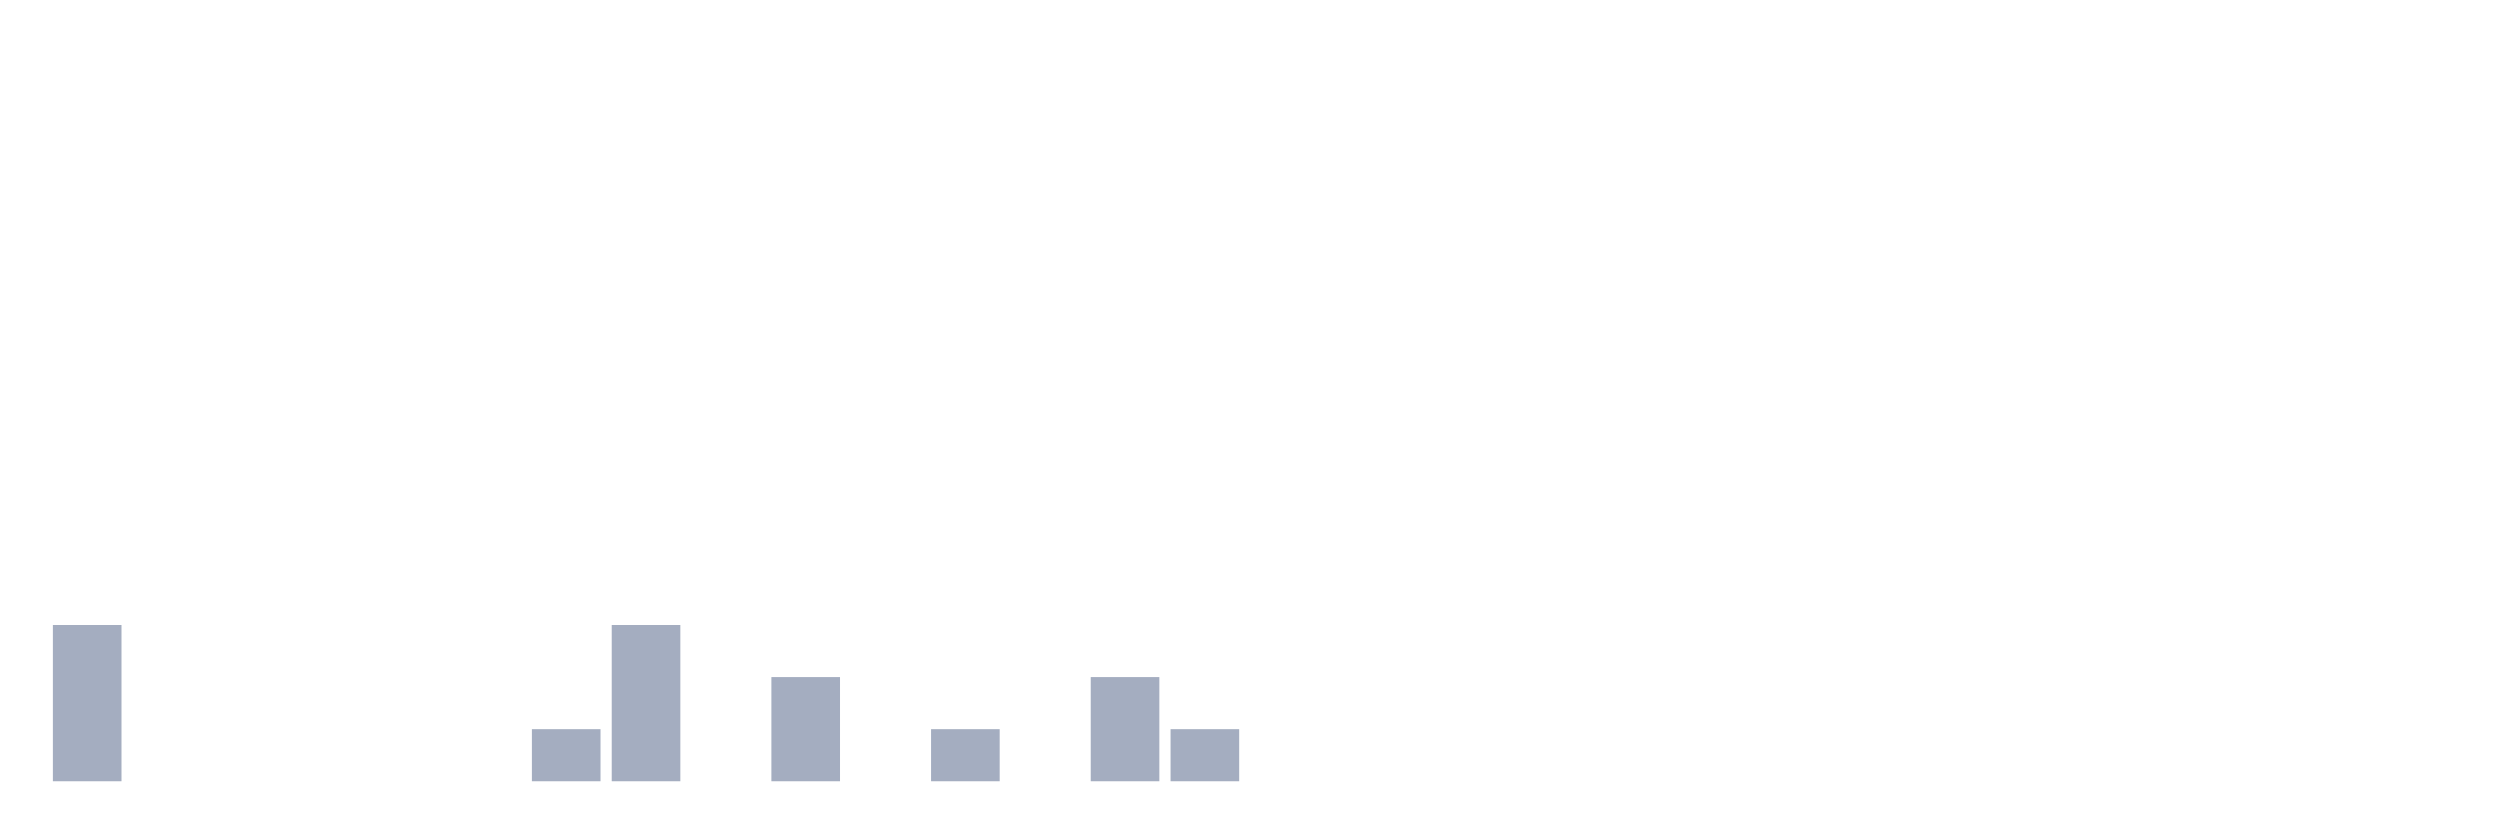
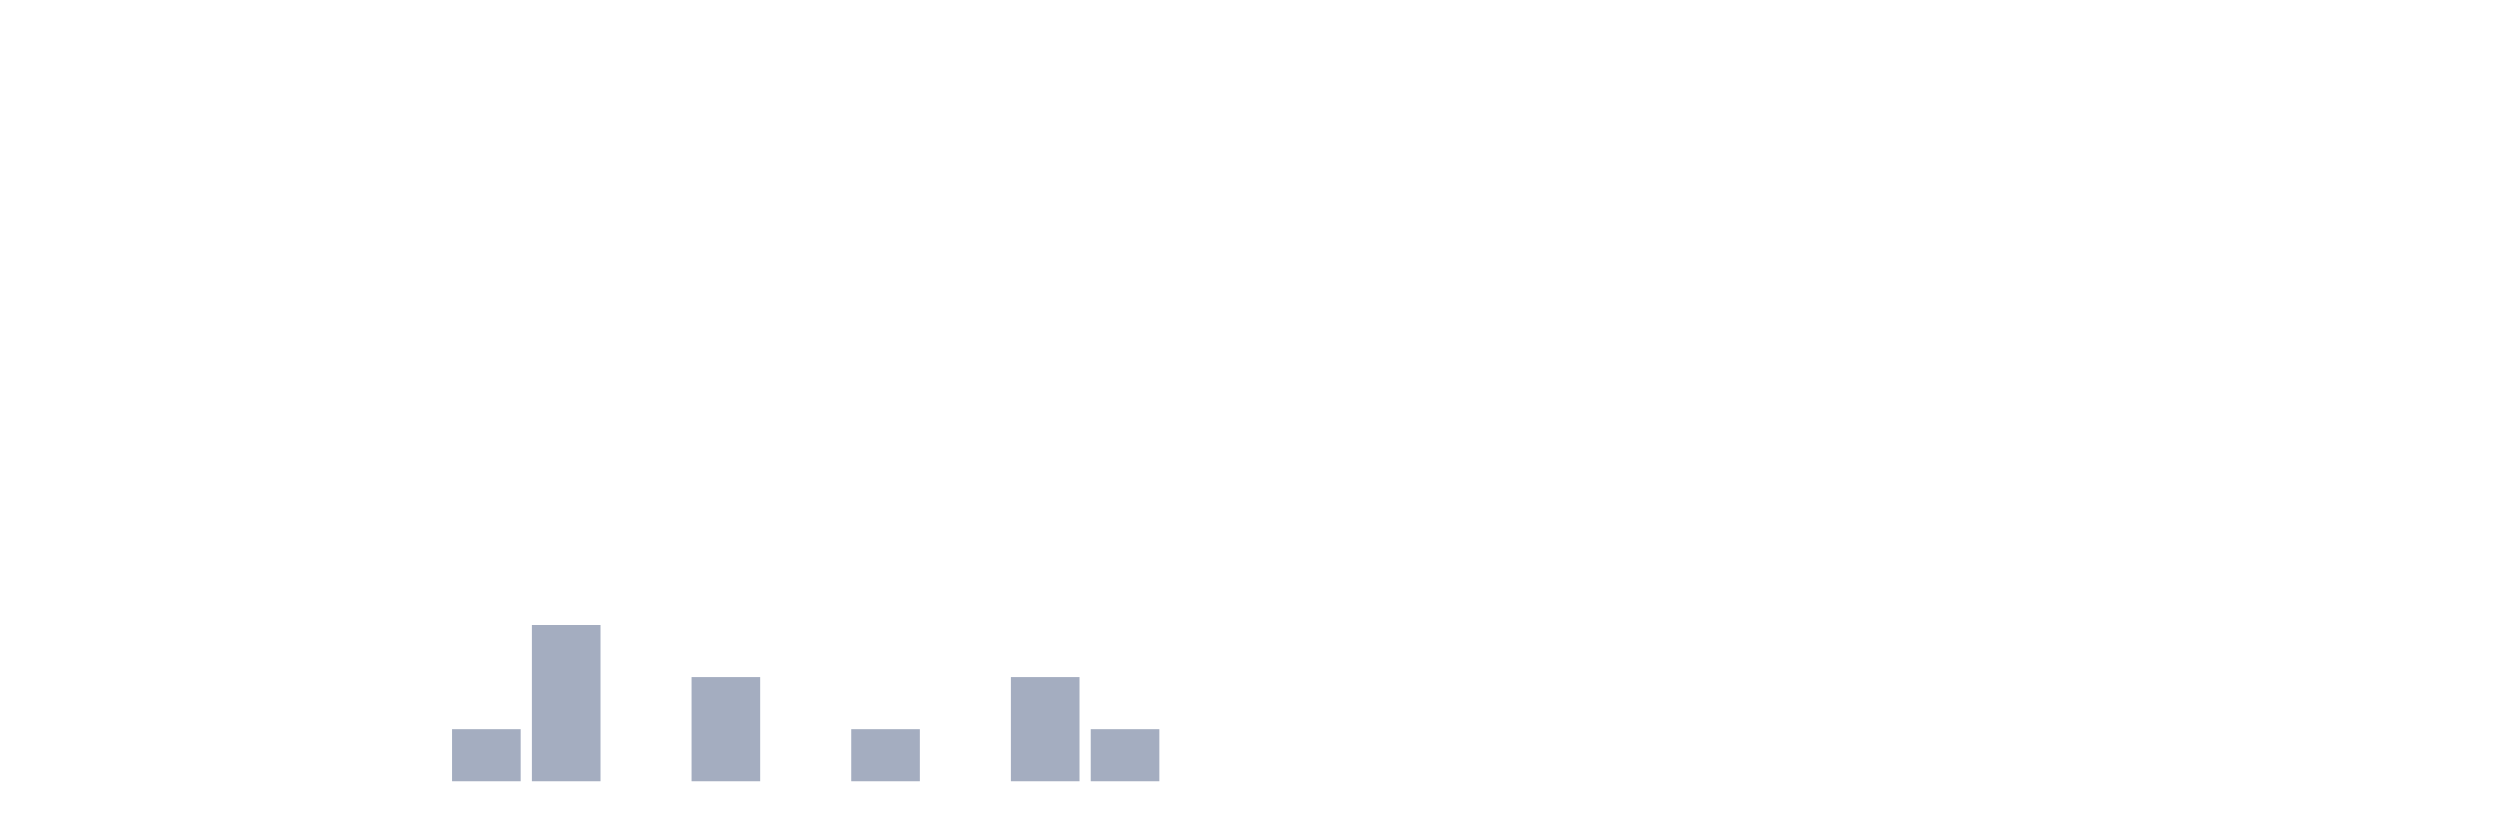
<svg xmlns="http://www.w3.org/2000/svg" viewBox="0 0 480 160">
  <g transform="translate(10,10)">
-     <rect class="bar" x="0.153" width="13.175" y="110" height="30" fill="rgb(164,173,192)" />
+     <rect class="bar" x="0.153" width="13.175" y="140" height="0" fill="rgb(164,173,192)" />
    <rect class="bar" x="15.482" width="13.175" y="140" height="0" fill="rgb(164,173,192)" />
    <rect class="bar" x="30.81" width="13.175" y="140" height="0" fill="rgb(164,173,192)" />
    <rect class="bar" x="46.138" width="13.175" y="140" height="0" fill="rgb(164,173,192)" />
    <rect class="bar" x="61.466" width="13.175" y="140" height="0" fill="rgb(164,173,192)" />
-     <rect class="bar" x="76.794" width="13.175" y="140" height="0" fill="rgb(164,173,192)" />
-     <rect class="bar" x="92.123" width="13.175" y="130" height="10" fill="rgb(164,173,192)" />
-     <rect class="bar" x="107.451" width="13.175" y="110" height="30" fill="rgb(164,173,192)" />
-     <rect class="bar" x="122.779" width="13.175" y="140" height="0" fill="rgb(164,173,192)" />
-     <rect class="bar" x="138.107" width="13.175" y="120" height="20" fill="rgb(164,173,192)" />
-     <rect class="bar" x="153.436" width="13.175" y="140" height="0" fill="rgb(164,173,192)" />
-     <rect class="bar" x="168.764" width="13.175" y="130" height="10" fill="rgb(164,173,192)" />
-     <rect class="bar" x="184.092" width="13.175" y="140" height="0" fill="rgb(164,173,192)" />
-     <rect class="bar" x="199.42" width="13.175" y="120" height="20" fill="rgb(164,173,192)" />
-     <rect class="bar" x="214.748" width="13.175" y="130" height="10" fill="rgb(164,173,192)" />
+     <rect class="bar" x="76.794" width="13.175" y="130" height="10" fill="rgb(164,173,192)" />
+     <rect class="bar" x="92.123" width="13.175" y="110" height="30" fill="rgb(164,173,192)" />
+     <rect class="bar" x="107.451" width="13.175" y="140" height="0" fill="rgb(164,173,192)" />
+     <rect class="bar" x="122.779" width="13.175" y="120" height="20" fill="rgb(164,173,192)" />
+     <rect class="bar" x="138.107" width="13.175" y="140" height="0" fill="rgb(164,173,192)" />
+     <rect class="bar" x="153.436" width="13.175" y="130" height="10" fill="rgb(164,173,192)" />
+     <rect class="bar" x="168.764" width="13.175" y="140" height="0" fill="rgb(164,173,192)" />
+     <rect class="bar" x="184.092" width="13.175" y="120" height="20" fill="rgb(164,173,192)" />
+     <rect class="bar" x="199.42" width="13.175" y="130" height="10" fill="rgb(164,173,192)" />
+     <rect class="bar" x="214.748" width="13.175" y="140" height="0" fill="rgb(164,173,192)" />
    <rect class="bar" x="230.077" width="13.175" y="140" height="0" fill="rgb(164,173,192)" />
    <rect class="bar" x="245.405" width="13.175" y="140" height="0" fill="rgb(164,173,192)" />
    <rect class="bar" x="260.733" width="13.175" y="140" height="0" fill="rgb(164,173,192)" />
    <rect class="bar" x="276.061" width="13.175" y="140" height="0" fill="rgb(164,173,192)" />
    <rect class="bar" x="291.39" width="13.175" y="140" height="0" fill="rgb(164,173,192)" />
    <rect class="bar" x="306.718" width="13.175" y="140" height="0" fill="rgb(164,173,192)" />
    <rect class="bar" x="322.046" width="13.175" y="140" height="0" fill="rgb(164,173,192)" />
    <rect class="bar" x="337.374" width="13.175" y="140" height="0" fill="rgb(164,173,192)" />
    <rect class="bar" x="352.702" width="13.175" y="140" height="0" fill="rgb(164,173,192)" />
    <rect class="bar" x="368.031" width="13.175" y="140" height="0" fill="rgb(164,173,192)" />
    <rect class="bar" x="383.359" width="13.175" y="140" height="0" fill="rgb(164,173,192)" />
    <rect class="bar" x="398.687" width="13.175" y="140" height="0" fill="rgb(164,173,192)" />
    <rect class="bar" x="414.015" width="13.175" y="140" height="0" fill="rgb(164,173,192)" />
    <rect class="bar" x="429.344" width="13.175" y="140" height="0" fill="rgb(164,173,192)" />
    <rect class="bar" x="444.672" width="13.175" y="140" height="0" fill="rgb(164,173,192)" />
  </g>
</svg>
